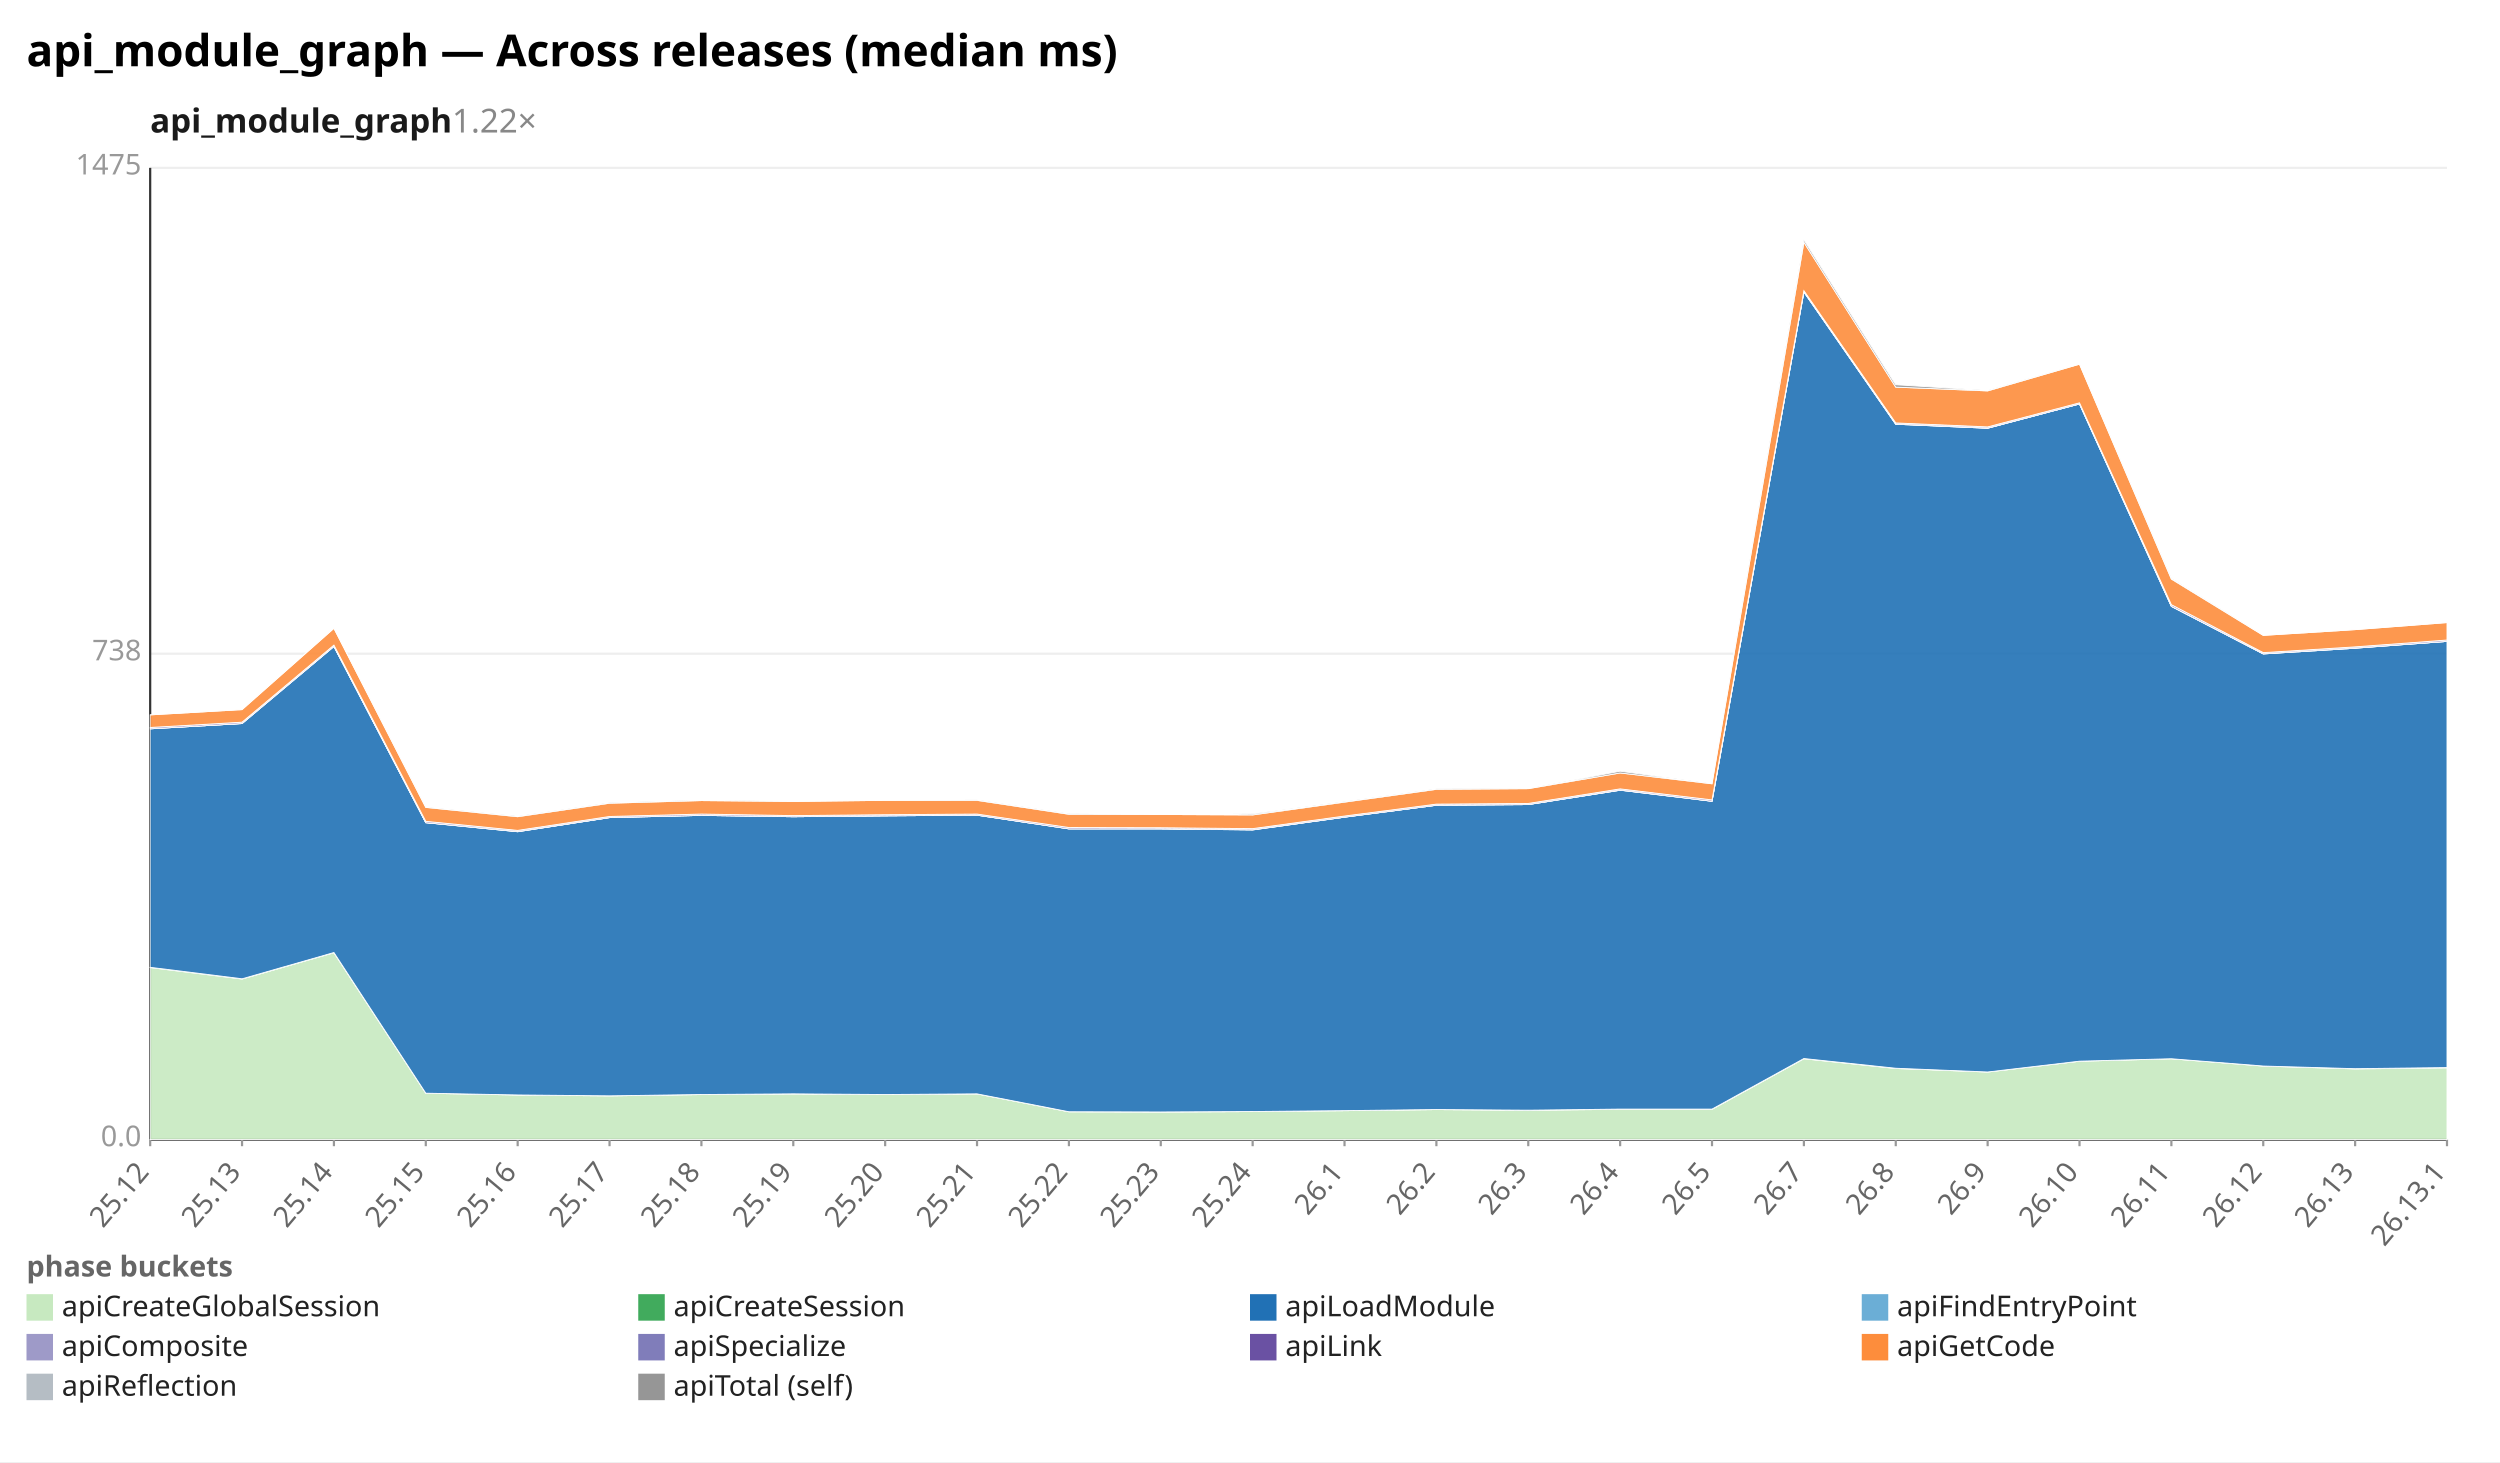
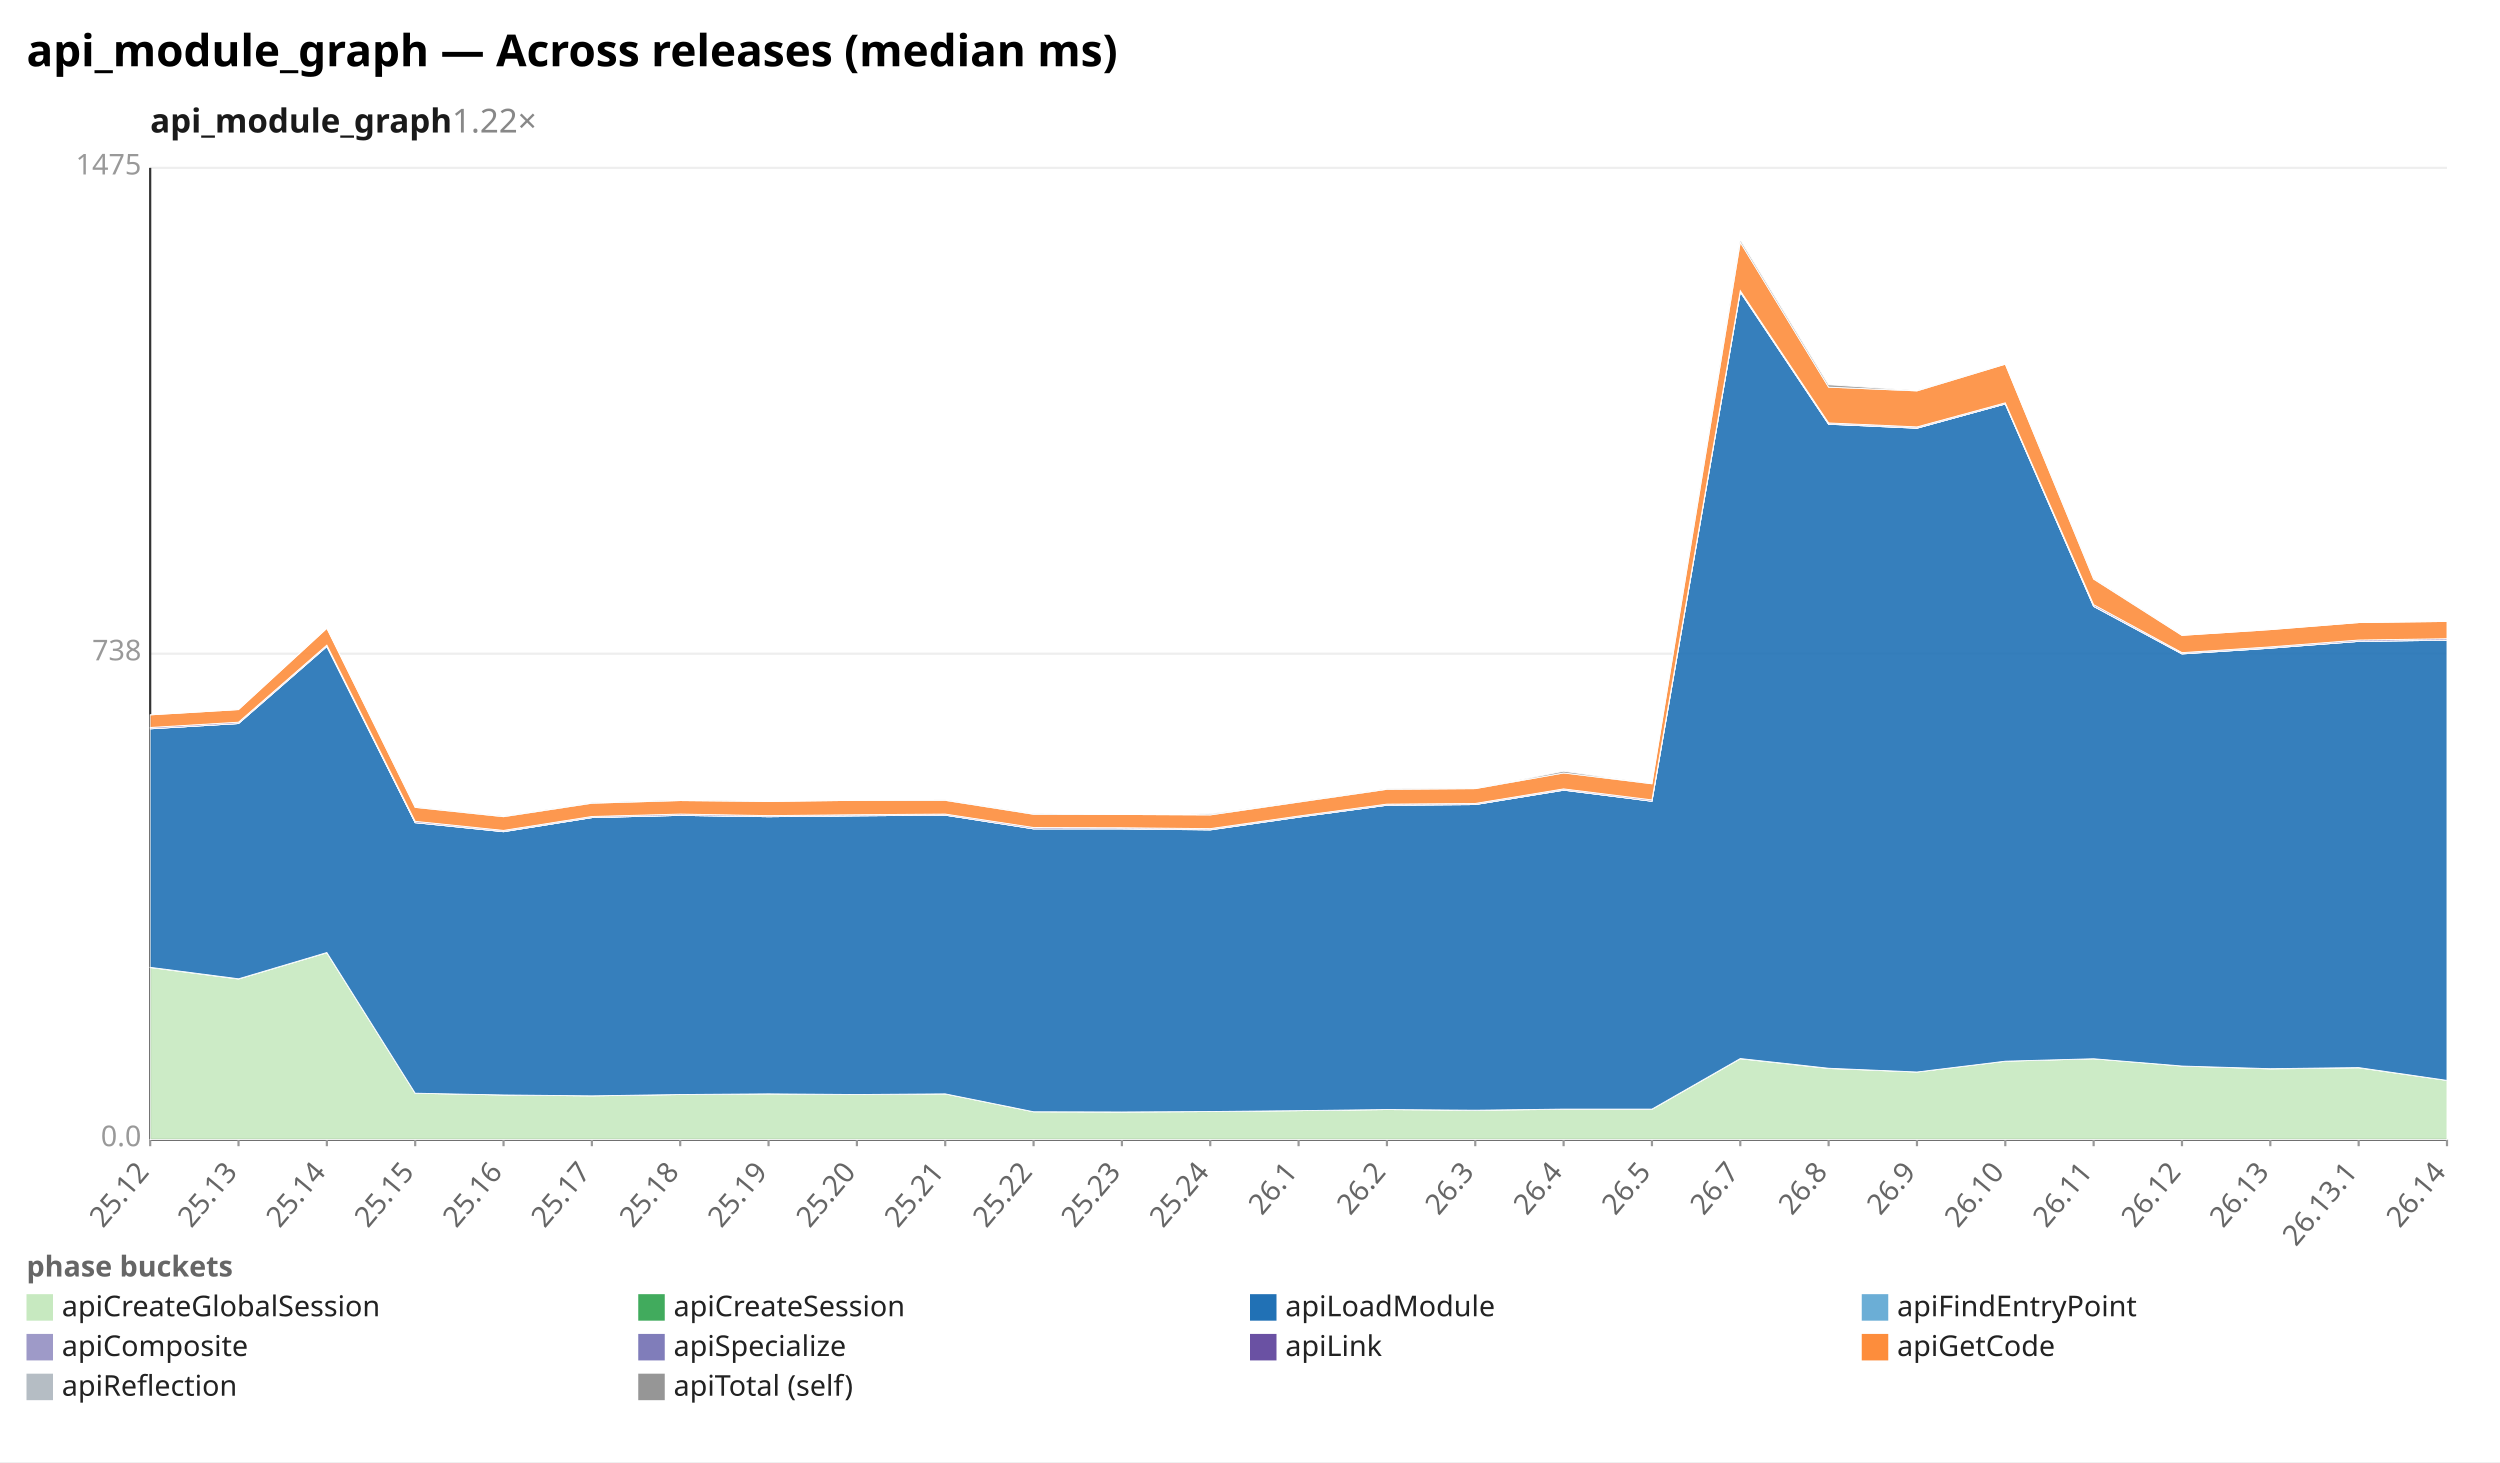
<svg xmlns="http://www.w3.org/2000/svg" width="1132" height="662" viewBox="0 0 1132 662" preserveAspectRatio="xMidYMid meet" font-family="sans-serif" font-size="13">
  <rect width="1132" height="662" fill="white" />
  <text x="12" y="30" font-size="20" font-weight="bold">api_module_graph — Across releases (median ms)</text>
  <text x="68" y="60" font-size="15" font-weight="600" fill="#1a1a1a">api_module_graph<tspan fill="#888" font-weight="400" text-decoration="none">  1.22×</tspan>
  </text>
  <line x1="68.0" y1="516.0" x2="1108.0" y2="516.0" stroke="#eee" />
  <text x="64.0" y="519.0" text-anchor="end" fill="#999">0.0</text>
  <line x1="68.0" y1="296.0" x2="1108.0" y2="296.0" stroke="#eee" />
  <text x="64.0" y="299.0" text-anchor="end" fill="#999">738</text>
  <line x1="68.0" y1="76.0" x2="1108.0" y2="76.0" stroke="#eee" />
  <text x="64.0" y="79.0" text-anchor="end" fill="#999">1475</text>
  <line x1="68.0" y1="76.0" x2="68.0" y2="516.0" stroke="#333" />
  <line x1="68.0" y1="516.0" x2="1108.0" y2="516.0" stroke="#333" />
  <line x1="68.0" y1="516.0" x2="68.0" y2="519.0" stroke="#999" />
  <text x="68.0" y="531.0" text-anchor="end" fill="#666" transform="rotate(-50 68.0 531.0)">25.12</text>
-   <line x1="109.6" y1="516.0" x2="109.6" y2="519.0" stroke="#999" />
-   <text x="109.6" y="531.0" text-anchor="end" fill="#666" transform="rotate(-50 109.6 531.0)">25.13</text>
-   <line x1="151.2" y1="516.0" x2="151.2" y2="519.0" stroke="#999" />
-   <text x="151.2" y="531.0" text-anchor="end" fill="#666" transform="rotate(-50 151.2 531.0)">25.14</text>
-   <line x1="192.8" y1="516.0" x2="192.8" y2="519.0" stroke="#999" />
-   <text x="192.8" y="531.0" text-anchor="end" fill="#666" transform="rotate(-50 192.8 531.0)">25.15</text>
-   <line x1="234.4" y1="516.0" x2="234.4" y2="519.0" stroke="#999" />
-   <text x="234.4" y="531.0" text-anchor="end" fill="#666" transform="rotate(-50 234.4 531.0)">25.16</text>
-   <line x1="276.0" y1="516.0" x2="276.0" y2="519.0" stroke="#999" />
-   <text x="276.0" y="531.0" text-anchor="end" fill="#666" transform="rotate(-50 276.0 531.0)">25.17</text>
-   <line x1="317.6" y1="516.0" x2="317.6" y2="519.0" stroke="#999" />
-   <text x="317.6" y="531.0" text-anchor="end" fill="#666" transform="rotate(-50 317.6 531.0)">25.18</text>
-   <line x1="359.2" y1="516.0" x2="359.2" y2="519.0" stroke="#999" />
-   <text x="359.2" y="531.0" text-anchor="end" fill="#666" transform="rotate(-50 359.2 531.0)">25.19</text>
-   <line x1="400.8" y1="516.0" x2="400.8" y2="519.0" stroke="#999" />
-   <text x="400.8" y="531.0" text-anchor="end" fill="#666" transform="rotate(-50 400.8 531.0)">25.20</text>
-   <line x1="442.4" y1="516.0" x2="442.4" y2="519.0" stroke="#999" />
-   <text x="442.4" y="531.0" text-anchor="end" fill="#666" transform="rotate(-50 442.4 531.0)">25.21</text>
-   <line x1="484.0" y1="516.0" x2="484.0" y2="519.0" stroke="#999" />
-   <text x="484.0" y="531.0" text-anchor="end" fill="#666" transform="rotate(-50 484.0 531.0)">25.22</text>
-   <line x1="525.6" y1="516.0" x2="525.6" y2="519.0" stroke="#999" />
-   <text x="525.6" y="531.0" text-anchor="end" fill="#666" transform="rotate(-50 525.6 531.0)">25.23</text>
-   <line x1="567.2" y1="516.0" x2="567.2" y2="519.0" stroke="#999" />
-   <text x="567.2" y="531.0" text-anchor="end" fill="#666" transform="rotate(-50 567.2 531.0)">25.24</text>
-   <line x1="608.8" y1="516.0" x2="608.8" y2="519.0" stroke="#999" />
-   <text x="608.8" y="531.0" text-anchor="end" fill="#666" transform="rotate(-50 608.8 531.0)">26.1</text>
-   <line x1="650.4" y1="516.0" x2="650.4" y2="519.0" stroke="#999" />
-   <text x="650.4" y="531.0" text-anchor="end" fill="#666" transform="rotate(-50 650.4 531.0)">26.2</text>
-   <line x1="692.0" y1="516.0" x2="692.0" y2="519.0" stroke="#999" />
-   <text x="692.0" y="531.0" text-anchor="end" fill="#666" transform="rotate(-50 692.0 531.0)">26.3</text>
-   <line x1="733.6" y1="516.0" x2="733.6" y2="519.0" stroke="#999" />
-   <text x="733.6" y="531.0" text-anchor="end" fill="#666" transform="rotate(-50 733.6 531.0)">26.4</text>
-   <line x1="775.2" y1="516.0" x2="775.2" y2="519.0" stroke="#999" />
-   <text x="775.2" y="531.0" text-anchor="end" fill="#666" transform="rotate(-50 775.2 531.0)">26.5</text>
-   <line x1="816.8" y1="516.0" x2="816.8" y2="519.0" stroke="#999" />
-   <text x="816.8" y="531.0" text-anchor="end" fill="#666" transform="rotate(-50 816.8 531.0)">26.7</text>
-   <line x1="858.4" y1="516.0" x2="858.4" y2="519.0" stroke="#999" />
-   <text x="858.4" y="531.0" text-anchor="end" fill="#666" transform="rotate(-50 858.4 531.0)">26.8</text>
-   <line x1="900.0" y1="516.0" x2="900.0" y2="519.0" stroke="#999" />
-   <text x="900.0" y="531.0" text-anchor="end" fill="#666" transform="rotate(-50 900.0 531.0)">26.9</text>
-   <line x1="941.6" y1="516.0" x2="941.6" y2="519.0" stroke="#999" />
-   <text x="941.6" y="531.0" text-anchor="end" fill="#666" transform="rotate(-50 941.6 531.0)">26.10</text>
-   <line x1="983.2" y1="516.0" x2="983.2" y2="519.0" stroke="#999" />
-   <text x="983.2" y="531.0" text-anchor="end" fill="#666" transform="rotate(-50 983.2 531.0)">26.11</text>
-   <line x1="1024.8" y1="516.0" x2="1024.8" y2="519.0" stroke="#999" />
-   <text x="1024.8" y="531.0" text-anchor="end" fill="#666" transform="rotate(-50 1024.8 531.0)">26.12</text>
-   <line x1="1066.4" y1="516.0" x2="1066.4" y2="519.0" stroke="#999" />
-   <text x="1066.4" y="531.0" text-anchor="end" fill="#666" transform="rotate(-50 1066.4 531.0)">26.13</text>
+   <line x1="108.0" y1="516.0" x2="108.0" y2="519.0" stroke="#999" />
+   <text x="108.0" y="531.0" text-anchor="end" fill="#666" transform="rotate(-50 108.0 531.0)">25.13</text>
+   <line x1="148.0" y1="516.0" x2="148.0" y2="519.0" stroke="#999" />
+   <text x="148.0" y="531.0" text-anchor="end" fill="#666" transform="rotate(-50 148.0 531.0)">25.14</text>
+   <line x1="188.0" y1="516.0" x2="188.0" y2="519.0" stroke="#999" />
+   <text x="188.0" y="531.0" text-anchor="end" fill="#666" transform="rotate(-50 188.0 531.0)">25.15</text>
+   <line x1="228.0" y1="516.0" x2="228.0" y2="519.0" stroke="#999" />
+   <text x="228.0" y="531.0" text-anchor="end" fill="#666" transform="rotate(-50 228.0 531.0)">25.16</text>
+   <line x1="268.0" y1="516.0" x2="268.0" y2="519.0" stroke="#999" />
+   <text x="268.0" y="531.0" text-anchor="end" fill="#666" transform="rotate(-50 268.0 531.0)">25.17</text>
+   <line x1="308.0" y1="516.0" x2="308.0" y2="519.0" stroke="#999" />
+   <text x="308.0" y="531.0" text-anchor="end" fill="#666" transform="rotate(-50 308.0 531.0)">25.18</text>
+   <line x1="348.0" y1="516.0" x2="348.0" y2="519.0" stroke="#999" />
+   <text x="348.0" y="531.0" text-anchor="end" fill="#666" transform="rotate(-50 348.0 531.0)">25.19</text>
+   <line x1="388.0" y1="516.0" x2="388.0" y2="519.0" stroke="#999" />
+   <text x="388.0" y="531.0" text-anchor="end" fill="#666" transform="rotate(-50 388.0 531.0)">25.20</text>
+   <line x1="428.0" y1="516.0" x2="428.0" y2="519.0" stroke="#999" />
+   <text x="428.0" y="531.0" text-anchor="end" fill="#666" transform="rotate(-50 428.0 531.0)">25.21</text>
+   <line x1="468.0" y1="516.0" x2="468.0" y2="519.0" stroke="#999" />
+   <text x="468.0" y="531.0" text-anchor="end" fill="#666" transform="rotate(-50 468.0 531.0)">25.22</text>
+   <line x1="508.0" y1="516.0" x2="508.0" y2="519.0" stroke="#999" />
+   <text x="508.0" y="531.0" text-anchor="end" fill="#666" transform="rotate(-50 508.0 531.0)">25.23</text>
+   <line x1="548.0" y1="516.0" x2="548.0" y2="519.0" stroke="#999" />
+   <text x="548.0" y="531.0" text-anchor="end" fill="#666" transform="rotate(-50 548.0 531.0)">25.24</text>
+   <line x1="588.0" y1="516.0" x2="588.0" y2="519.0" stroke="#999" />
+   <text x="588.0" y="531.0" text-anchor="end" fill="#666" transform="rotate(-50 588.0 531.0)">26.1</text>
+   <line x1="628.0" y1="516.0" x2="628.0" y2="519.0" stroke="#999" />
+   <text x="628.0" y="531.0" text-anchor="end" fill="#666" transform="rotate(-50 628.0 531.0)">26.2</text>
+   <line x1="668.0" y1="516.0" x2="668.0" y2="519.0" stroke="#999" />
+   <text x="668.0" y="531.0" text-anchor="end" fill="#666" transform="rotate(-50 668.0 531.0)">26.3</text>
+   <line x1="708.0" y1="516.0" x2="708.0" y2="519.0" stroke="#999" />
+   <text x="708.0" y="531.0" text-anchor="end" fill="#666" transform="rotate(-50 708.0 531.0)">26.4</text>
+   <line x1="748.0" y1="516.0" x2="748.0" y2="519.0" stroke="#999" />
+   <text x="748.0" y="531.0" text-anchor="end" fill="#666" transform="rotate(-50 748.0 531.0)">26.5</text>
+   <line x1="788.0" y1="516.0" x2="788.0" y2="519.0" stroke="#999" />
+   <text x="788.0" y="531.0" text-anchor="end" fill="#666" transform="rotate(-50 788.0 531.0)">26.7</text>
+   <line x1="828.0" y1="516.0" x2="828.0" y2="519.0" stroke="#999" />
+   <text x="828.0" y="531.0" text-anchor="end" fill="#666" transform="rotate(-50 828.0 531.0)">26.8</text>
+   <line x1="868.0" y1="516.0" x2="868.0" y2="519.0" stroke="#999" />
+   <text x="868.0" y="531.0" text-anchor="end" fill="#666" transform="rotate(-50 868.0 531.0)">26.9</text>
+   <line x1="908.0" y1="516.0" x2="908.0" y2="519.0" stroke="#999" />
+   <text x="908.0" y="531.0" text-anchor="end" fill="#666" transform="rotate(-50 908.0 531.0)">26.10</text>
+   <line x1="948.0" y1="516.0" x2="948.0" y2="519.0" stroke="#999" />
+   <text x="948.0" y="531.0" text-anchor="end" fill="#666" transform="rotate(-50 948.0 531.0)">26.11</text>
+   <line x1="988.0" y1="516.0" x2="988.0" y2="519.0" stroke="#999" />
+   <text x="988.0" y="531.0" text-anchor="end" fill="#666" transform="rotate(-50 988.0 531.0)">26.12</text>
+   <line x1="1028.0" y1="516.0" x2="1028.0" y2="519.0" stroke="#999" />
+   <text x="1028.0" y="531.0" text-anchor="end" fill="#666" transform="rotate(-50 1028.0 531.0)">26.13</text>
+   <line x1="1068.0" y1="516.0" x2="1068.0" y2="519.0" stroke="#999" />
+   <text x="1068.0" y="531.0" text-anchor="end" fill="#666" transform="rotate(-50 1068.0 531.0)">26.13.1</text>
  <line x1="1108.0" y1="516.0" x2="1108.0" y2="519.0" stroke="#999" />
-   <text x="1108.0" y="531.0" text-anchor="end" fill="#666" transform="rotate(-50 1108.0 531.0)">26.13.1</text>
-   <polygon points="68.0,438.1 109.6,443.3 151.2,431.4 192.8,495.0 234.4,495.8 276.0,496.2 317.6,495.6 359.2,495.3 400.8,495.6 442.4,495.3 484.0,503.4 525.6,503.5 567.2,503.3 608.8,502.9 650.4,502.4 692.0,502.7 733.6,502.3 775.2,502.3 816.8,479.4 858.4,483.8 900.0,485.4 941.6,480.5 983.2,479.4 1024.8,482.7 1066.4,484.0 1108.0,483.5 1108.0,516.0 1066.4,516.0 1024.8,516.0 983.2,516.0 941.6,516.0 900.0,516.0 858.4,516.0 816.8,516.0 775.2,516.0 733.6,516.0 692.0,516.0 650.4,516.0 608.8,516.0 567.2,516.0 525.6,516.0 484.0,516.0 442.4,516.0 400.8,516.0 359.2,516.0 317.6,516.0 276.0,516.0 234.4,516.0 192.8,516.0 151.2,516.0 109.6,516.0 68.0,516.0" fill="#c7e9c0" fill-opacity="0.9" stroke="#fff" stroke-width="0.4" />
-   <polygon points="68.0,438.0 109.6,443.2 151.2,431.3 192.8,495.0 234.4,495.8 276.0,496.2 317.6,495.6 359.2,495.3 400.8,495.6 442.4,495.3 484.0,503.4 525.6,503.5 567.2,503.3 608.8,502.9 650.4,502.4 692.0,502.7 733.6,502.2 775.2,502.2 816.8,479.3 858.4,483.7 900.0,485.4 941.6,480.5 983.2,479.4 1024.8,482.7 1066.4,483.9 1108.0,483.4 1108.0,483.5 1066.4,484.0 1024.8,482.7 983.2,479.4 941.6,480.5 900.0,485.4 858.4,483.8 816.8,479.4 775.2,502.3 733.6,502.3 692.0,502.7 650.4,502.4 608.8,502.9 567.2,503.3 525.6,503.5 484.0,503.4 442.4,495.3 400.8,495.6 359.2,495.3 317.6,495.6 276.0,496.2 234.4,495.8 192.8,495.0 151.2,431.4 109.6,443.3 68.0,438.1" fill="#41ab5d" fill-opacity="0.9" stroke="#fff" stroke-width="0.4" />
-   <polygon points="68.0,330.0 109.6,327.6 151.2,292.7 192.8,372.5 234.4,376.6 276.0,370.2 317.6,369.2 359.2,369.8 400.8,369.4 442.4,369.1 484.0,375.3 525.6,375.3 567.2,375.8 608.8,370.0 650.4,364.6 692.0,364.3 733.6,357.8 775.2,362.8 816.8,132.2 858.4,192.1 900.0,193.9 941.6,182.9 983.2,274.6 1024.8,296.1 1066.4,293.5 1108.0,290.4 1108.0,483.4 1066.4,483.9 1024.8,482.7 983.2,479.4 941.6,480.5 900.0,485.4 858.4,483.7 816.8,479.3 775.2,502.2 733.6,502.2 692.0,502.7 650.4,502.4 608.8,502.9 567.2,503.3 525.6,503.5 484.0,503.4 442.4,495.3 400.8,495.6 359.2,495.3 317.6,495.6 276.0,496.2 234.4,495.8 192.8,495.0 151.2,431.3 109.6,443.2 68.0,438.0" fill="#2171b5" fill-opacity="0.9" stroke="#fff" stroke-width="0.4" />
-   <polygon points="68.0,330.0 109.6,327.6 151.2,292.7 192.8,372.5 234.4,376.6 276.0,370.2 317.6,369.2 359.2,369.8 400.8,369.4 442.4,369.1 484.0,375.3 525.6,375.3 567.2,375.7 608.8,370.0 650.4,364.6 692.0,364.3 733.6,357.8 775.2,362.8 816.8,132.2 858.4,192.1 900.0,193.9 941.6,182.9 983.2,274.5 1024.8,296.1 1066.4,293.5 1108.0,290.4 1108.0,290.4 1066.4,293.5 1024.8,296.1 983.2,274.6 941.6,182.9 900.0,193.9 858.4,192.1 816.8,132.2 775.2,362.8 733.6,357.8 692.0,364.3 650.4,364.6 608.8,370.0 567.2,375.8 525.6,375.3 484.0,375.3 442.4,369.1 400.8,369.4 359.2,369.8 317.6,369.2 276.0,370.2 234.4,376.6 192.8,372.5 151.2,292.7 109.6,327.6 68.0,330.0" fill="#6baed6" fill-opacity="0.9" stroke="#fff" stroke-width="0.4" />
-   <polygon points="68.0,330.0 109.6,327.6 151.2,292.7 192.8,372.5 234.4,376.5 276.0,370.2 317.6,369.2 359.2,369.8 400.8,369.4 442.4,369.1 484.0,375.3 525.6,375.3 567.2,375.7 608.8,370.0 650.4,364.6 692.0,364.3 733.6,357.7 775.2,362.8 816.8,132.2 858.4,192.0 900.0,193.8 941.6,182.9 983.2,274.5 1024.8,296.0 1066.4,293.4 1108.0,290.4 1108.0,290.4 1066.4,293.5 1024.8,296.1 983.2,274.5 941.6,182.9 900.0,193.9 858.4,192.1 816.8,132.2 775.2,362.8 733.6,357.8 692.0,364.3 650.4,364.6 608.8,370.0 567.2,375.7 525.6,375.3 484.0,375.3 442.4,369.1 400.8,369.4 359.2,369.8 317.6,369.2 276.0,370.2 234.4,376.6 192.8,372.5 151.2,292.7 109.6,327.6 68.0,330.0" fill="#9e9ac8" fill-opacity="0.9" stroke="#fff" stroke-width="0.4" />
-   <polygon points="68.0,329.4 109.6,327.0 151.2,292.1 192.8,371.9 234.4,376.0 276.0,369.7 317.6,368.6 359.2,369.3 400.8,368.9 442.4,368.6 484.0,374.7 525.6,374.8 567.2,375.2 608.8,369.5 650.4,364.1 692.0,363.8 733.6,357.2 775.2,362.2 816.8,131.6 858.4,191.5 900.0,193.3 941.6,182.4 983.2,273.8 1024.8,295.5 1066.4,292.9 1108.0,289.8 1108.0,290.4 1066.4,293.4 1024.8,296.0 983.2,274.5 941.6,182.9 900.0,193.8 858.4,192.0 816.8,132.2 775.2,362.8 733.6,357.7 692.0,364.3 650.4,364.6 608.8,370.0 567.2,375.7 525.6,375.3 484.0,375.3 442.4,369.1 400.8,369.4 359.2,369.8 317.6,369.2 276.0,370.2 234.4,376.5 192.8,372.5 151.2,292.7 109.6,327.6 68.0,330.0" fill="#6a51a3" fill-opacity="0.9" stroke="#fff" stroke-width="0.4" />
-   <polygon points="68.0,323.7 109.6,321.3 151.2,284.5 192.8,365.6 234.4,369.8 276.0,363.7 317.6,362.5 359.2,362.9 400.8,362.4 442.4,362.4 484.0,368.7 525.6,368.8 567.2,369.0 608.8,363.2 650.4,357.4 692.0,357.1 733.6,350.0 775.2,354.9 816.8,109.7 858.4,175.3 900.0,177.0 941.6,164.9 983.2,262.2 1024.8,287.7 1066.4,285.1 1108.0,281.9 1108.0,289.8 1066.4,292.9 1024.8,295.5 983.2,273.8 941.6,182.4 900.0,193.3 858.4,191.5 816.8,131.6 775.2,362.2 733.6,357.2 692.0,363.8 650.4,364.1 608.8,369.5 567.2,375.2 525.6,374.8 484.0,374.7 442.4,368.6 400.8,368.9 359.2,369.3 317.6,368.6 276.0,369.7 234.4,376.0 192.8,371.9 151.2,292.1 109.6,327.0 68.0,329.4" fill="#fd8d3c" fill-opacity="0.9" stroke="#fff" stroke-width="0.4" />
-   <polygon points="68.0,323.7 109.6,321.3 151.2,284.5 192.8,365.5 234.4,369.6 276.0,363.5 317.6,362.3 359.2,362.9 400.8,362.4 442.4,362.2 484.0,368.5 525.6,368.8 567.2,368.5 608.8,363.0 650.4,357.2 692.0,357.1 733.6,349.2 775.2,354.9 816.8,108.6 858.4,174.2 900.0,176.8 941.6,164.9 983.2,261.9 1024.8,287.7 1066.4,285.1 1108.0,281.9 1108.0,281.9 1066.4,285.1 1024.8,287.7 983.2,262.2 941.6,164.9 900.0,177.0 858.4,175.3 816.8,109.7 775.2,354.9 733.6,350.0 692.0,357.1 650.4,357.4 608.8,363.2 567.2,369.0 525.6,368.8 484.0,368.7 442.4,362.4 400.8,362.4 359.2,362.9 317.6,362.5 276.0,363.7 234.4,369.8 192.8,365.6 151.2,284.5 109.6,321.3 68.0,323.7" fill="#969696" fill-opacity="0.9" stroke="#fff" stroke-width="0.4" />
+   <text x="1108.0" y="531.0" text-anchor="end" fill="#666" transform="rotate(-50 1108.0 531.0)">26.14</text>
+   <polygon points="68.0,438.1 108.0,443.3 148.0,431.4 188.0,495.0 228.0,495.8 268.0,496.2 308.0,495.6 348.0,495.3 388.0,495.6 428.0,495.3 468.0,503.4 508.0,503.5 548.0,503.3 588.0,502.9 628.0,502.4 668.0,502.7 708.0,502.3 748.0,502.3 788.0,479.4 828.0,483.8 868.0,485.4 908.0,480.5 948.0,479.4 988.0,482.7 1028.0,484.0 1068.0,483.5 1108.0,489.2 1108.0,516.0 1068.0,516.0 1028.0,516.0 988.0,516.0 948.0,516.0 908.0,516.0 868.0,516.0 828.0,516.0 788.0,516.0 748.0,516.0 708.0,516.0 668.0,516.0 628.0,516.0 588.0,516.0 548.0,516.0 508.0,516.0 468.0,516.0 428.0,516.0 388.0,516.0 348.0,516.0 308.0,516.0 268.0,516.0 228.0,516.0 188.0,516.0 148.0,516.0 108.0,516.0 68.0,516.0" fill="#c7e9c0" fill-opacity="0.9" stroke="#fff" stroke-width="0.4" />
+   <polygon points="68.0,438.0 108.0,443.2 148.0,431.3 188.0,495.0 228.0,495.8 268.0,496.2 308.0,495.6 348.0,495.3 388.0,495.6 428.0,495.3 468.0,503.4 508.0,503.5 548.0,503.3 588.0,502.9 628.0,502.4 668.0,502.7 708.0,502.2 748.0,502.2 788.0,479.3 828.0,483.7 868.0,485.4 908.0,480.5 948.0,479.4 988.0,482.7 1028.0,483.9 1068.0,483.4 1108.0,489.2 1108.0,489.2 1068.0,483.5 1028.0,484.0 988.0,482.7 948.0,479.4 908.0,480.5 868.0,485.4 828.0,483.8 788.0,479.4 748.0,502.3 708.0,502.3 668.0,502.7 628.0,502.4 588.0,502.9 548.0,503.3 508.0,503.5 468.0,503.4 428.0,495.3 388.0,495.6 348.0,495.3 308.0,495.6 268.0,496.2 228.0,495.8 188.0,495.0 148.0,431.4 108.0,443.3 68.0,438.1" fill="#41ab5d" fill-opacity="0.9" stroke="#fff" stroke-width="0.4" />
+   <polygon points="68.0,330.0 108.0,327.6 148.0,292.7 188.0,372.5 228.0,376.6 268.0,370.2 308.0,369.2 348.0,369.8 388.0,369.4 428.0,369.1 468.0,375.3 508.0,375.3 548.0,375.8 588.0,370.0 628.0,364.6 668.0,364.3 708.0,357.8 748.0,362.8 788.0,132.2 828.0,192.1 868.0,193.9 908.0,182.9 948.0,274.6 988.0,296.1 1028.0,293.5 1068.0,290.4 1108.0,289.9 1108.0,489.2 1068.0,483.4 1028.0,483.9 988.0,482.7 948.0,479.4 908.0,480.5 868.0,485.4 828.0,483.7 788.0,479.3 748.0,502.2 708.0,502.2 668.0,502.7 628.0,502.4 588.0,502.9 548.0,503.3 508.0,503.5 468.0,503.4 428.0,495.3 388.0,495.6 348.0,495.3 308.0,495.6 268.0,496.2 228.0,495.8 188.0,495.0 148.0,431.3 108.0,443.2 68.0,438.0" fill="#2171b5" fill-opacity="0.9" stroke="#fff" stroke-width="0.4" />
+   <polygon points="68.0,330.0 108.0,327.6 148.0,292.7 188.0,372.5 228.0,376.6 268.0,370.2 308.0,369.2 348.0,369.8 388.0,369.4 428.0,369.1 468.0,375.3 508.0,375.3 548.0,375.7 588.0,370.0 628.0,364.6 668.0,364.3 708.0,357.8 748.0,362.8 788.0,132.2 828.0,192.1 868.0,193.9 908.0,182.9 948.0,274.5 988.0,296.1 1028.0,293.5 1068.0,290.4 1108.0,289.9 1108.0,289.9 1068.0,290.4 1028.0,293.5 988.0,296.1 948.0,274.6 908.0,182.9 868.0,193.9 828.0,192.1 788.0,132.2 748.0,362.8 708.0,357.8 668.0,364.3 628.0,364.6 588.0,370.0 548.0,375.8 508.0,375.3 468.0,375.3 428.0,369.1 388.0,369.4 348.0,369.8 308.0,369.2 268.0,370.2 228.0,376.6 188.0,372.5 148.0,292.7 108.0,327.6 68.0,330.0" fill="#6baed6" fill-opacity="0.9" stroke="#fff" stroke-width="0.4" />
+   <polygon points="68.0,330.0 108.0,327.6 148.0,292.7 188.0,372.5 228.0,376.5 268.0,370.2 308.0,369.2 348.0,369.8 388.0,369.4 428.0,369.1 468.0,375.3 508.0,375.3 548.0,375.7 588.0,370.0 628.0,364.6 668.0,364.3 708.0,357.7 748.0,362.8 788.0,132.2 828.0,192.0 868.0,193.8 908.0,182.9 948.0,274.5 988.0,296.0 1028.0,293.4 1068.0,290.4 1108.0,289.8 1108.0,289.9 1068.0,290.4 1028.0,293.5 988.0,296.1 948.0,274.5 908.0,182.9 868.0,193.9 828.0,192.1 788.0,132.2 748.0,362.8 708.0,357.8 668.0,364.3 628.0,364.6 588.0,370.0 548.0,375.7 508.0,375.3 468.0,375.3 428.0,369.1 388.0,369.4 348.0,369.8 308.0,369.2 268.0,370.2 228.0,376.6 188.0,372.5 148.0,292.7 108.0,327.6 68.0,330.0" fill="#9e9ac8" fill-opacity="0.9" stroke="#fff" stroke-width="0.4" />
+   <polygon points="68.0,329.4 108.0,327.0 148.0,292.1 188.0,371.9 228.0,376.0 268.0,369.7 308.0,368.6 348.0,369.3 388.0,368.9 428.0,368.6 468.0,374.7 508.0,374.8 548.0,375.2 588.0,369.5 628.0,364.1 668.0,363.8 708.0,357.2 748.0,362.2 788.0,131.6 828.0,191.5 868.0,193.3 908.0,182.4 948.0,273.8 988.0,295.5 1028.0,292.9 1068.0,289.8 1108.0,289.2 1108.0,289.8 1068.0,290.4 1028.0,293.4 988.0,296.0 948.0,274.5 908.0,182.9 868.0,193.8 828.0,192.0 788.0,132.2 748.0,362.8 708.0,357.7 668.0,364.3 628.0,364.6 588.0,370.0 548.0,375.7 508.0,375.3 468.0,375.3 428.0,369.1 388.0,369.4 348.0,369.8 308.0,369.2 268.0,370.2 228.0,376.5 188.0,372.5 148.0,292.7 108.0,327.6 68.0,330.0" fill="#6a51a3" fill-opacity="0.9" stroke="#fff" stroke-width="0.4" />
+   <polygon points="68.0,323.7 108.0,321.3 148.0,284.5 188.0,365.6 228.0,369.8 268.0,363.7 308.0,362.5 348.0,362.9 388.0,362.4 428.0,362.4 468.0,368.7 508.0,368.8 548.0,369.0 588.0,363.2 628.0,357.4 668.0,357.1 708.0,350.0 748.0,354.9 788.0,109.7 828.0,175.3 868.0,177.0 908.0,164.9 948.0,262.2 988.0,287.7 1028.0,285.1 1068.0,281.9 1108.0,281.4 1108.0,289.2 1068.0,289.8 1028.0,292.9 988.0,295.5 948.0,273.8 908.0,182.4 868.0,193.3 828.0,191.5 788.0,131.6 748.0,362.2 708.0,357.2 668.0,363.8 628.0,364.1 588.0,369.5 548.0,375.2 508.0,374.8 468.0,374.7 428.0,368.6 388.0,368.9 348.0,369.3 308.0,368.6 268.0,369.7 228.0,376.0 188.0,371.9 148.0,292.1 108.0,327.0 68.0,329.4" fill="#fd8d3c" fill-opacity="0.9" stroke="#fff" stroke-width="0.4" />
+   <polygon points="68.0,323.7 108.0,321.3 148.0,284.5 188.0,365.5 228.0,369.6 268.0,363.5 308.0,362.3 348.0,362.9 388.0,362.4 428.0,362.2 468.0,368.5 508.0,368.8 548.0,368.5 588.0,363.0 628.0,357.2 668.0,357.1 708.0,349.2 748.0,354.9 788.0,108.6 828.0,174.2 868.0,176.8 908.0,164.9 948.0,261.9 988.0,287.7 1028.0,285.1 1068.0,281.9 1108.0,281.4 1108.0,281.4 1068.0,281.9 1028.0,285.1 988.0,287.7 948.0,262.2 908.0,164.9 868.0,177.0 828.0,175.3 788.0,109.7 748.0,354.9 708.0,350.0 668.0,357.1 628.0,357.4 588.0,363.2 548.0,369.0 508.0,368.8 468.0,368.7 428.0,362.4 388.0,362.4 348.0,362.9 308.0,362.5 268.0,363.7 228.0,369.8 188.0,365.6 148.0,284.5 108.0,321.3 68.0,323.7" fill="#969696" fill-opacity="0.9" stroke="#fff" stroke-width="0.4" />
  <text x="12" y="578" fill="#666" font-weight="600">phase buckets</text>
  <rect x="12" y="586" width="12" height="12" fill="#c7e9c0" />
  <text x="28" y="596" fill="#222">apiCreateGlobalSession</text>
  <rect x="289" y="586" width="12" height="12" fill="#41ab5d" />
  <text x="305" y="596" fill="#222">apiCreateSession</text>
  <rect x="566" y="586" width="12" height="12" fill="#2171b5" />
  <text x="582" y="596" fill="#222">apiLoadModule</text>
  <rect x="843" y="586" width="12" height="12" fill="#6baed6" />
  <text x="859" y="596" fill="#222">apiFindEntryPoint</text>
  <rect x="12" y="604" width="12" height="12" fill="#9e9ac8" />
  <text x="28" y="614" fill="#222">apiComposite</text>
  <rect x="289" y="604" width="12" height="12" fill="#807dba" />
  <text x="305" y="614" fill="#222">apiSpecialize</text>
  <rect x="566" y="604" width="12" height="12" fill="#6a51a3" />
  <text x="582" y="614" fill="#222">apiLink</text>
  <rect x="843" y="604" width="12" height="12" fill="#fd8d3c" />
  <text x="859" y="614" fill="#222">apiGetCode</text>
  <rect x="12" y="622" width="12" height="12" fill="#b5bdc4" />
  <text x="28" y="632" fill="#222">apiReflection</text>
  <rect x="289" y="622" width="12" height="12" fill="#969696" />
  <text x="305" y="632" fill="#222">apiTotal (self)</text>
</svg>
